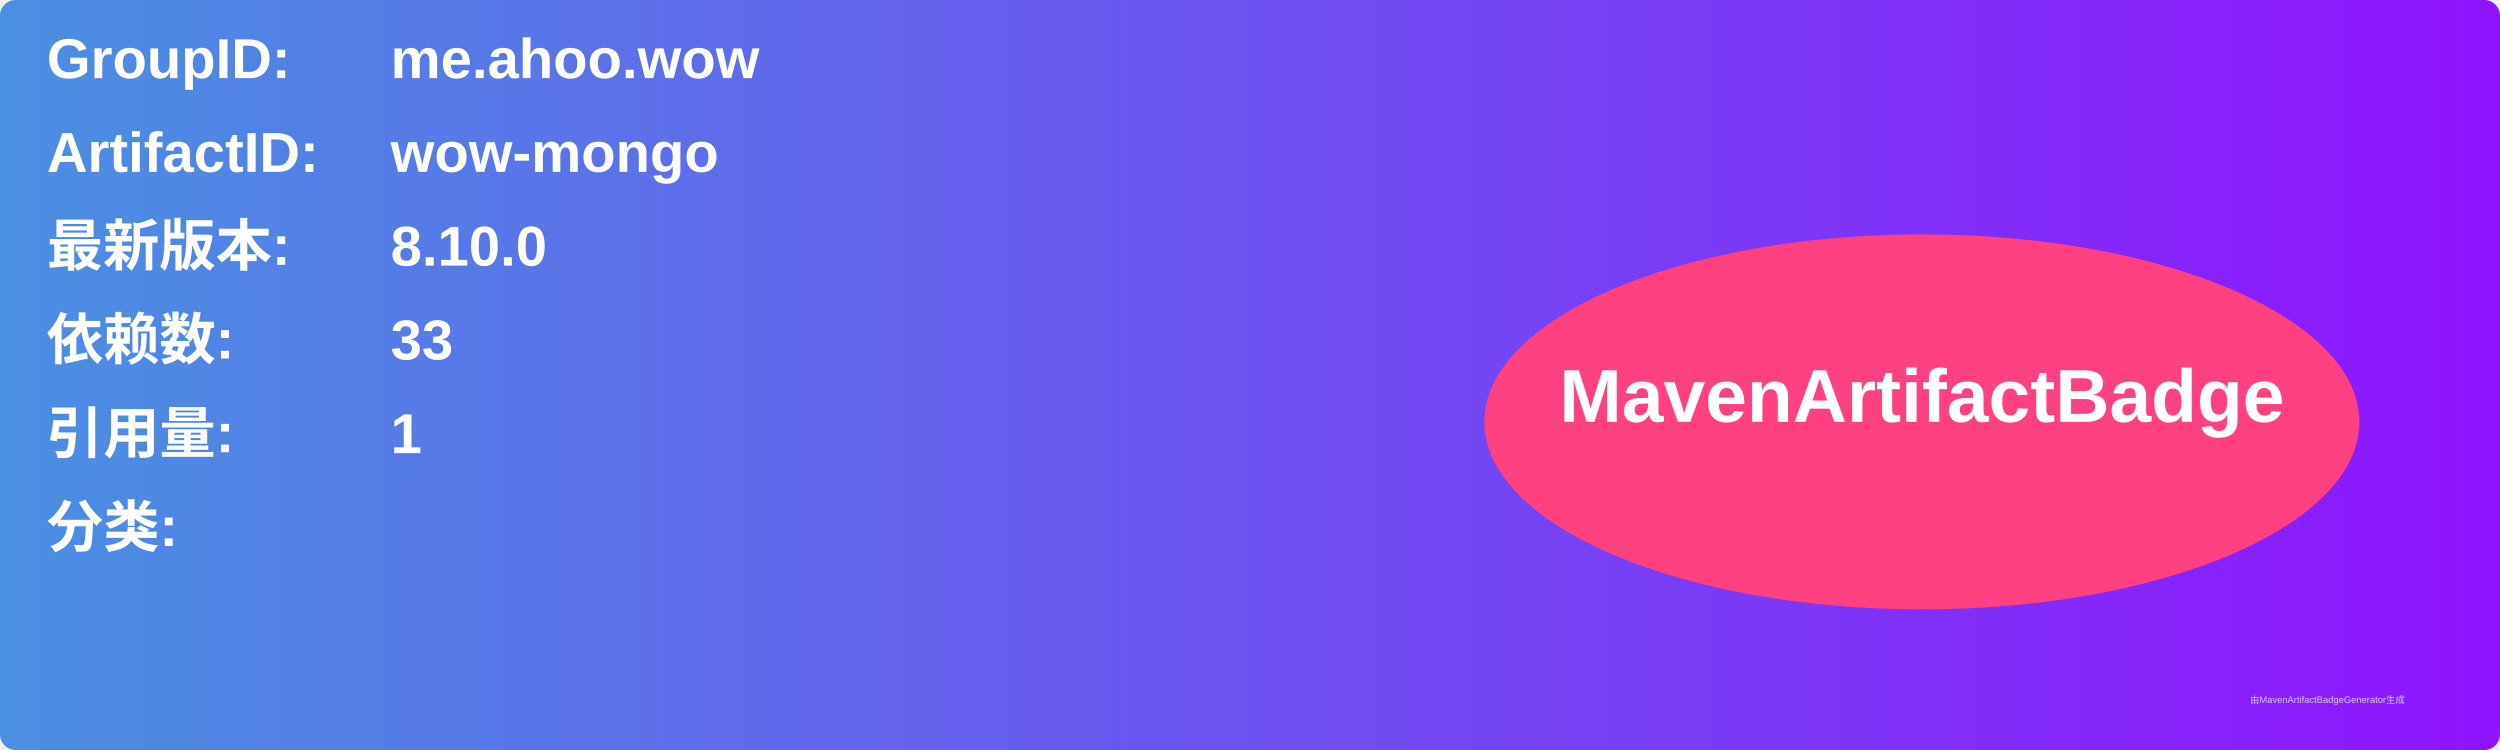
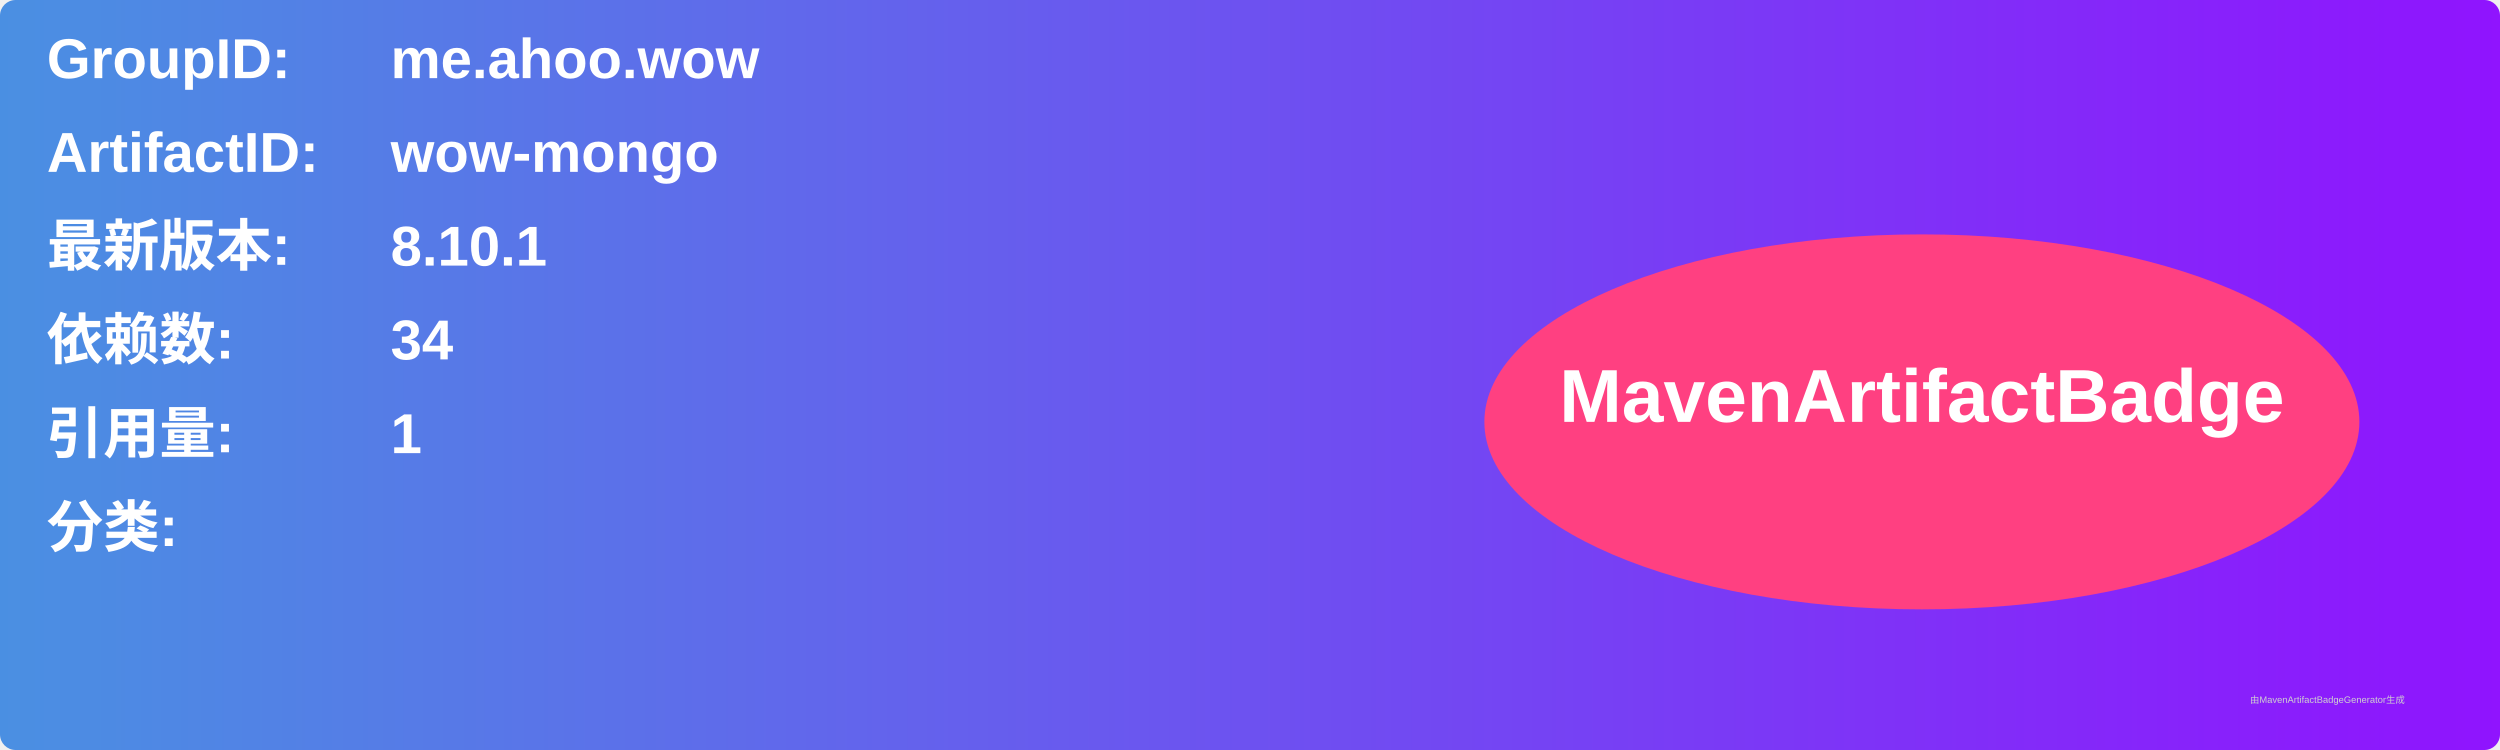
<svg xmlns="http://www.w3.org/2000/svg" width="800" height="240" viewBox="0 0 800 240">
  <linearGradient id="grad" x1="0%" y1="0%" x2="100%" y2="0%">
    <stop offset="0%" stop-color="#4a90e2" />
    <stop offset="100%" stop-color="#9013fe" />
  </linearGradient>
  <rect width="100%" height="100%" rx="5" ry="5" fill="url(#grad)" />
  <g transform="translate(15, 15)">
    <text x="0" y="10" font-family="Arial" font-size="18" fill="white" font-weight="bold" width="260">GroupID:</text>
    <text x="110" y="10" font-family="Arial" font-size="18" fill="white" font-weight="bold" width="460">me.ahoo.wow</text>
    <text x="0" y="40" font-family="Arial" font-size="18" fill="white" font-weight="bold" width="260">ArtifactID:</text>
    <text x="110" y="40" font-family="Arial" font-size="18" fill="white" font-weight="bold" width="460">wow-mongo</text>
    <text x="0" y="70" font-family="Arial" font-size="18" fill="white" font-weight="bold">最新版本:</text>
    <text x="110" y="70" font-family="Arial" font-size="18" fill="white" font-weight="bold">
-       <tspan font-weight="bold">8.10.0</tspan>
+       <tspan font-weight="bold">8.10.1</tspan>
    </text>
    <text x="0" y="100" font-family="Arial" font-size="18" fill="white" font-weight="bold">依赖数: </text>
    <text x="110" y="100" font-family="Arial" font-size="18" fill="white">
-       <tspan font-weight="bold">33</tspan>
+       <tspan font-weight="bold">34</tspan>
    </text>
    <text x="0" y="130" font-family="Arial" font-size="18" fill="white" font-weight="bold">引用量: </text>
    <text x="110" y="130" font-family="Arial" font-size="18" fill="white">
      <tspan font-weight="bold">1</tspan>
    </text>
    <text x="0" y="160" font-family="Arial" font-size="18" fill="white" font-weight="bold">分类:</text>
    <text x="10" y="190" font-family="Arial" font-size="10" fill="white">
      <tspan font-weight="bold" />
    </text>
    <ellipse cx="600" cy="120" rx="140" ry="60" fill="#ff4081" />
    <text x="600" y="120" text-anchor="middle" font-family="Arial" font-size="24" fill="white" font-weight="bold">MavenArtifactBadge</text>
  </g>
  <text x="720" y="225" font-family="Arial" font-size="3" fill="#d0d0d0">由MavenArtifactBadgeGenerator生成</text>
</svg>
